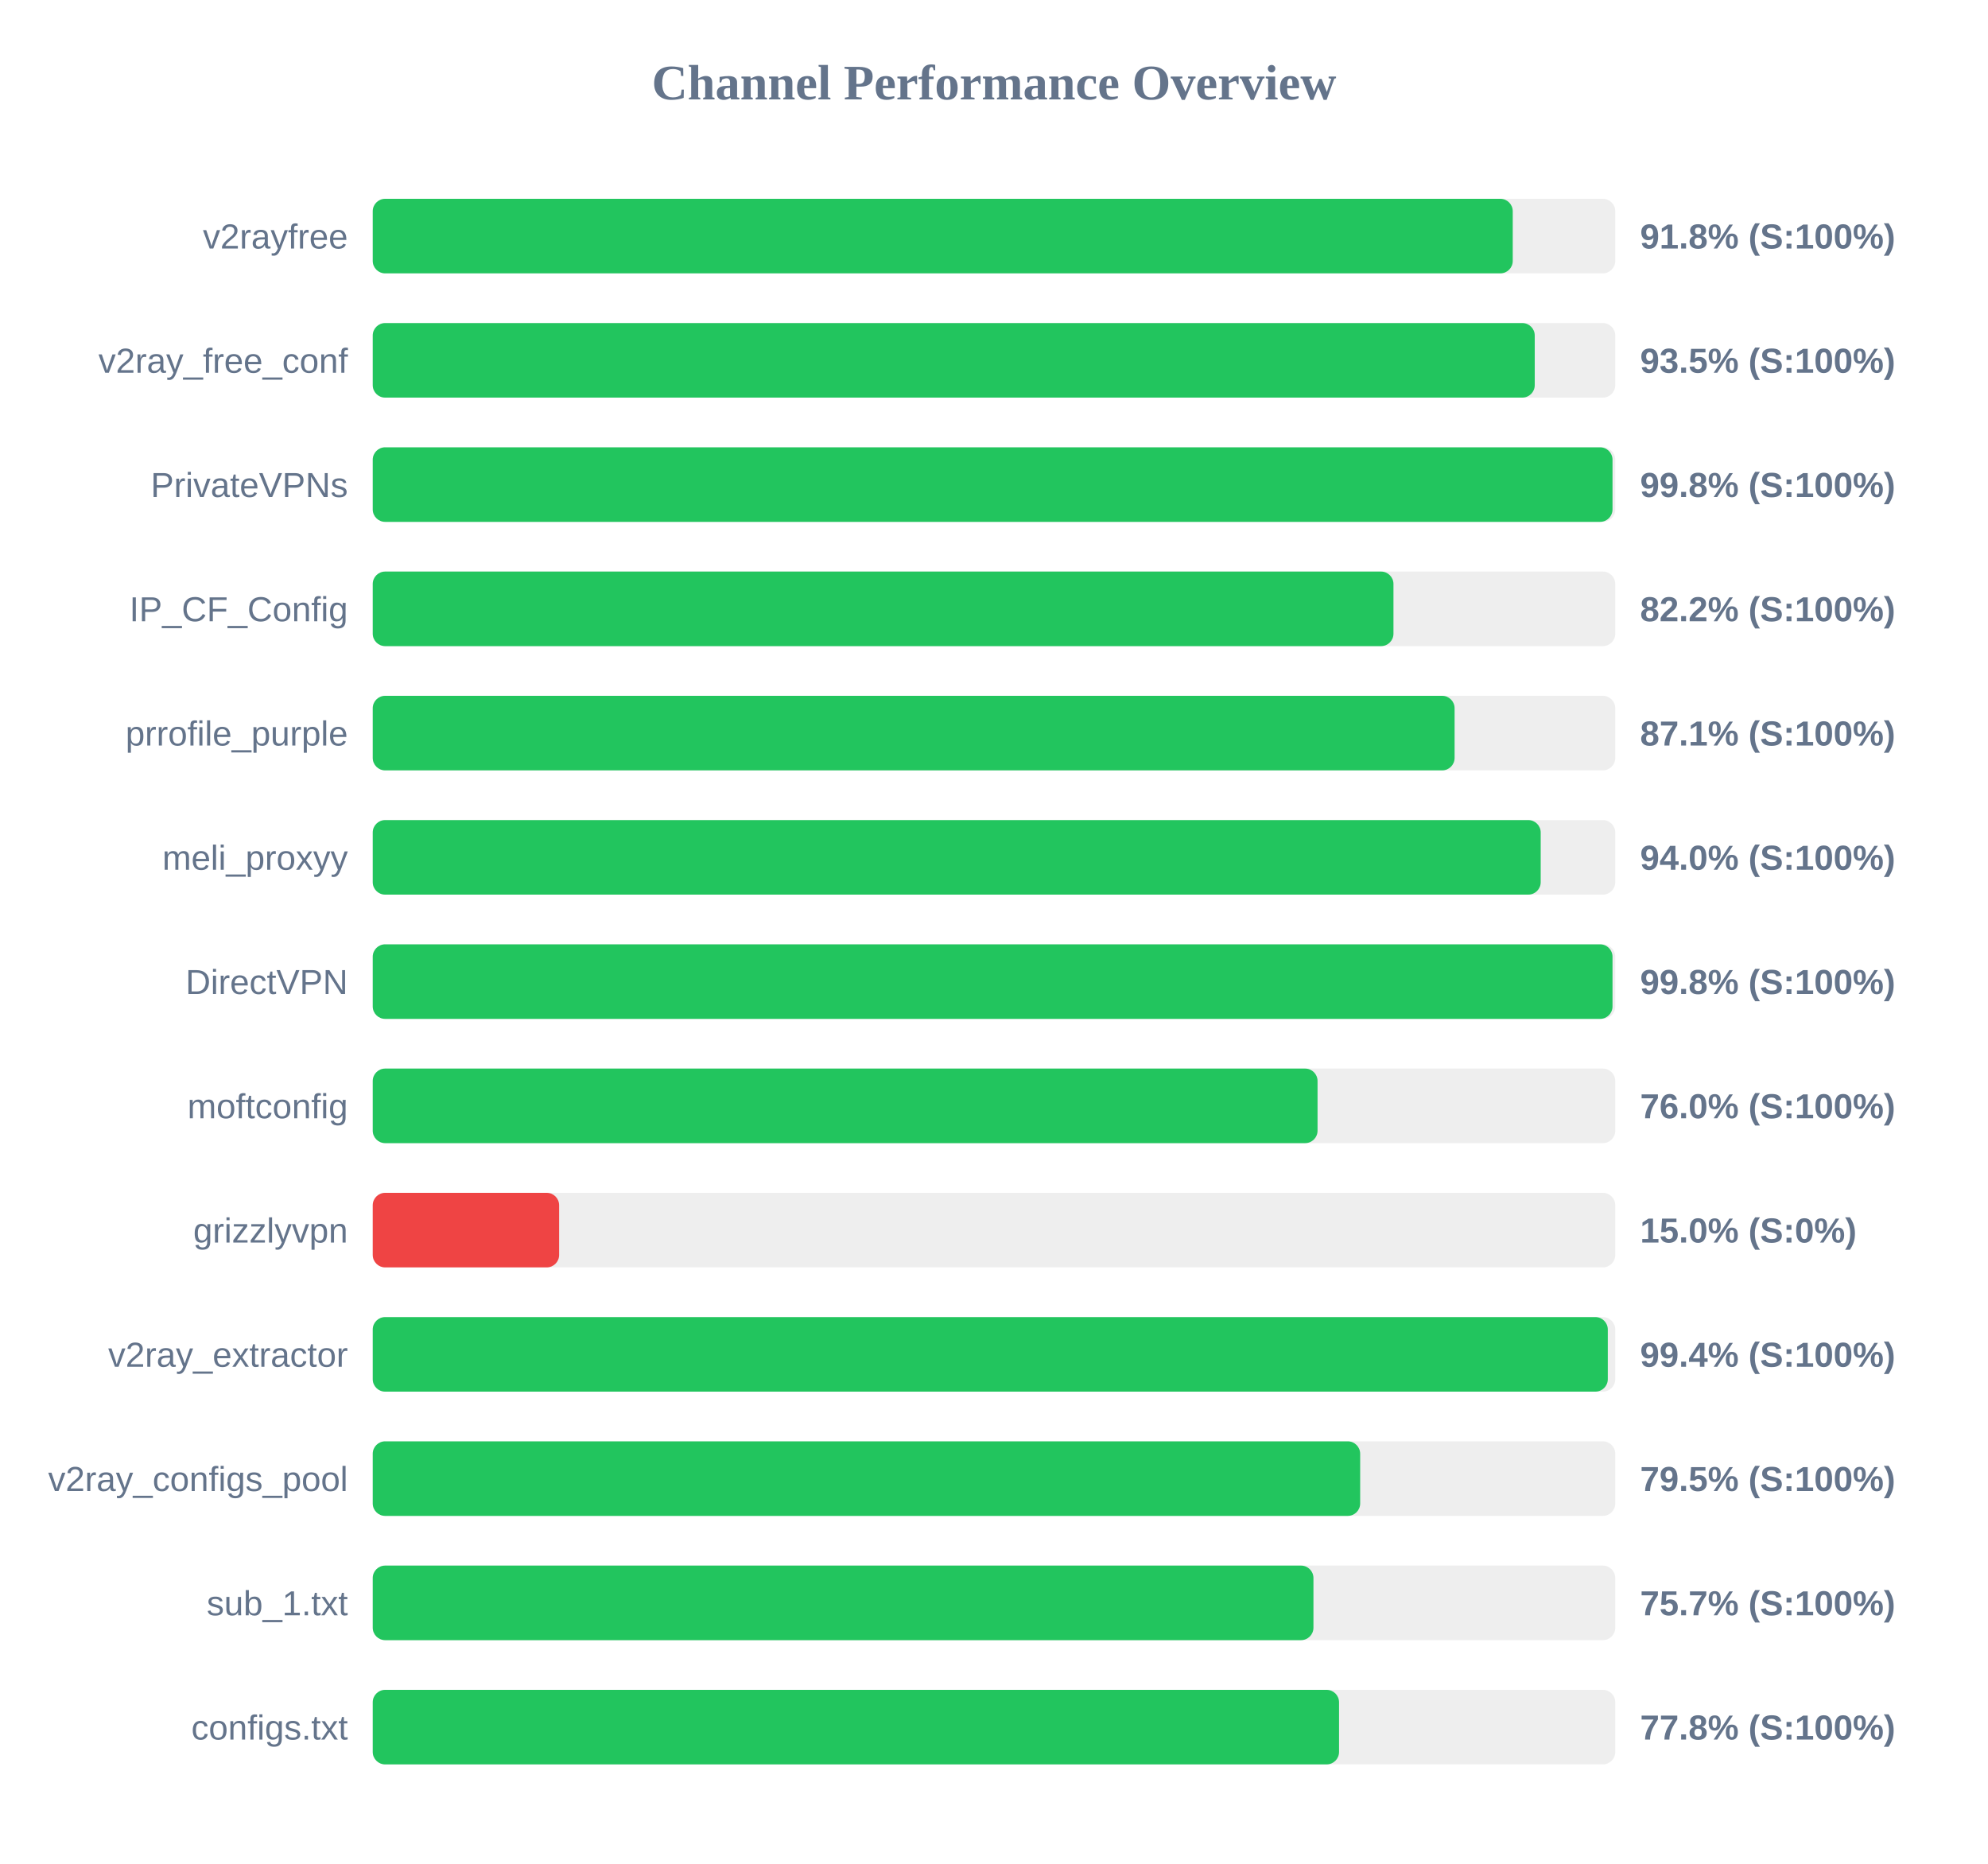
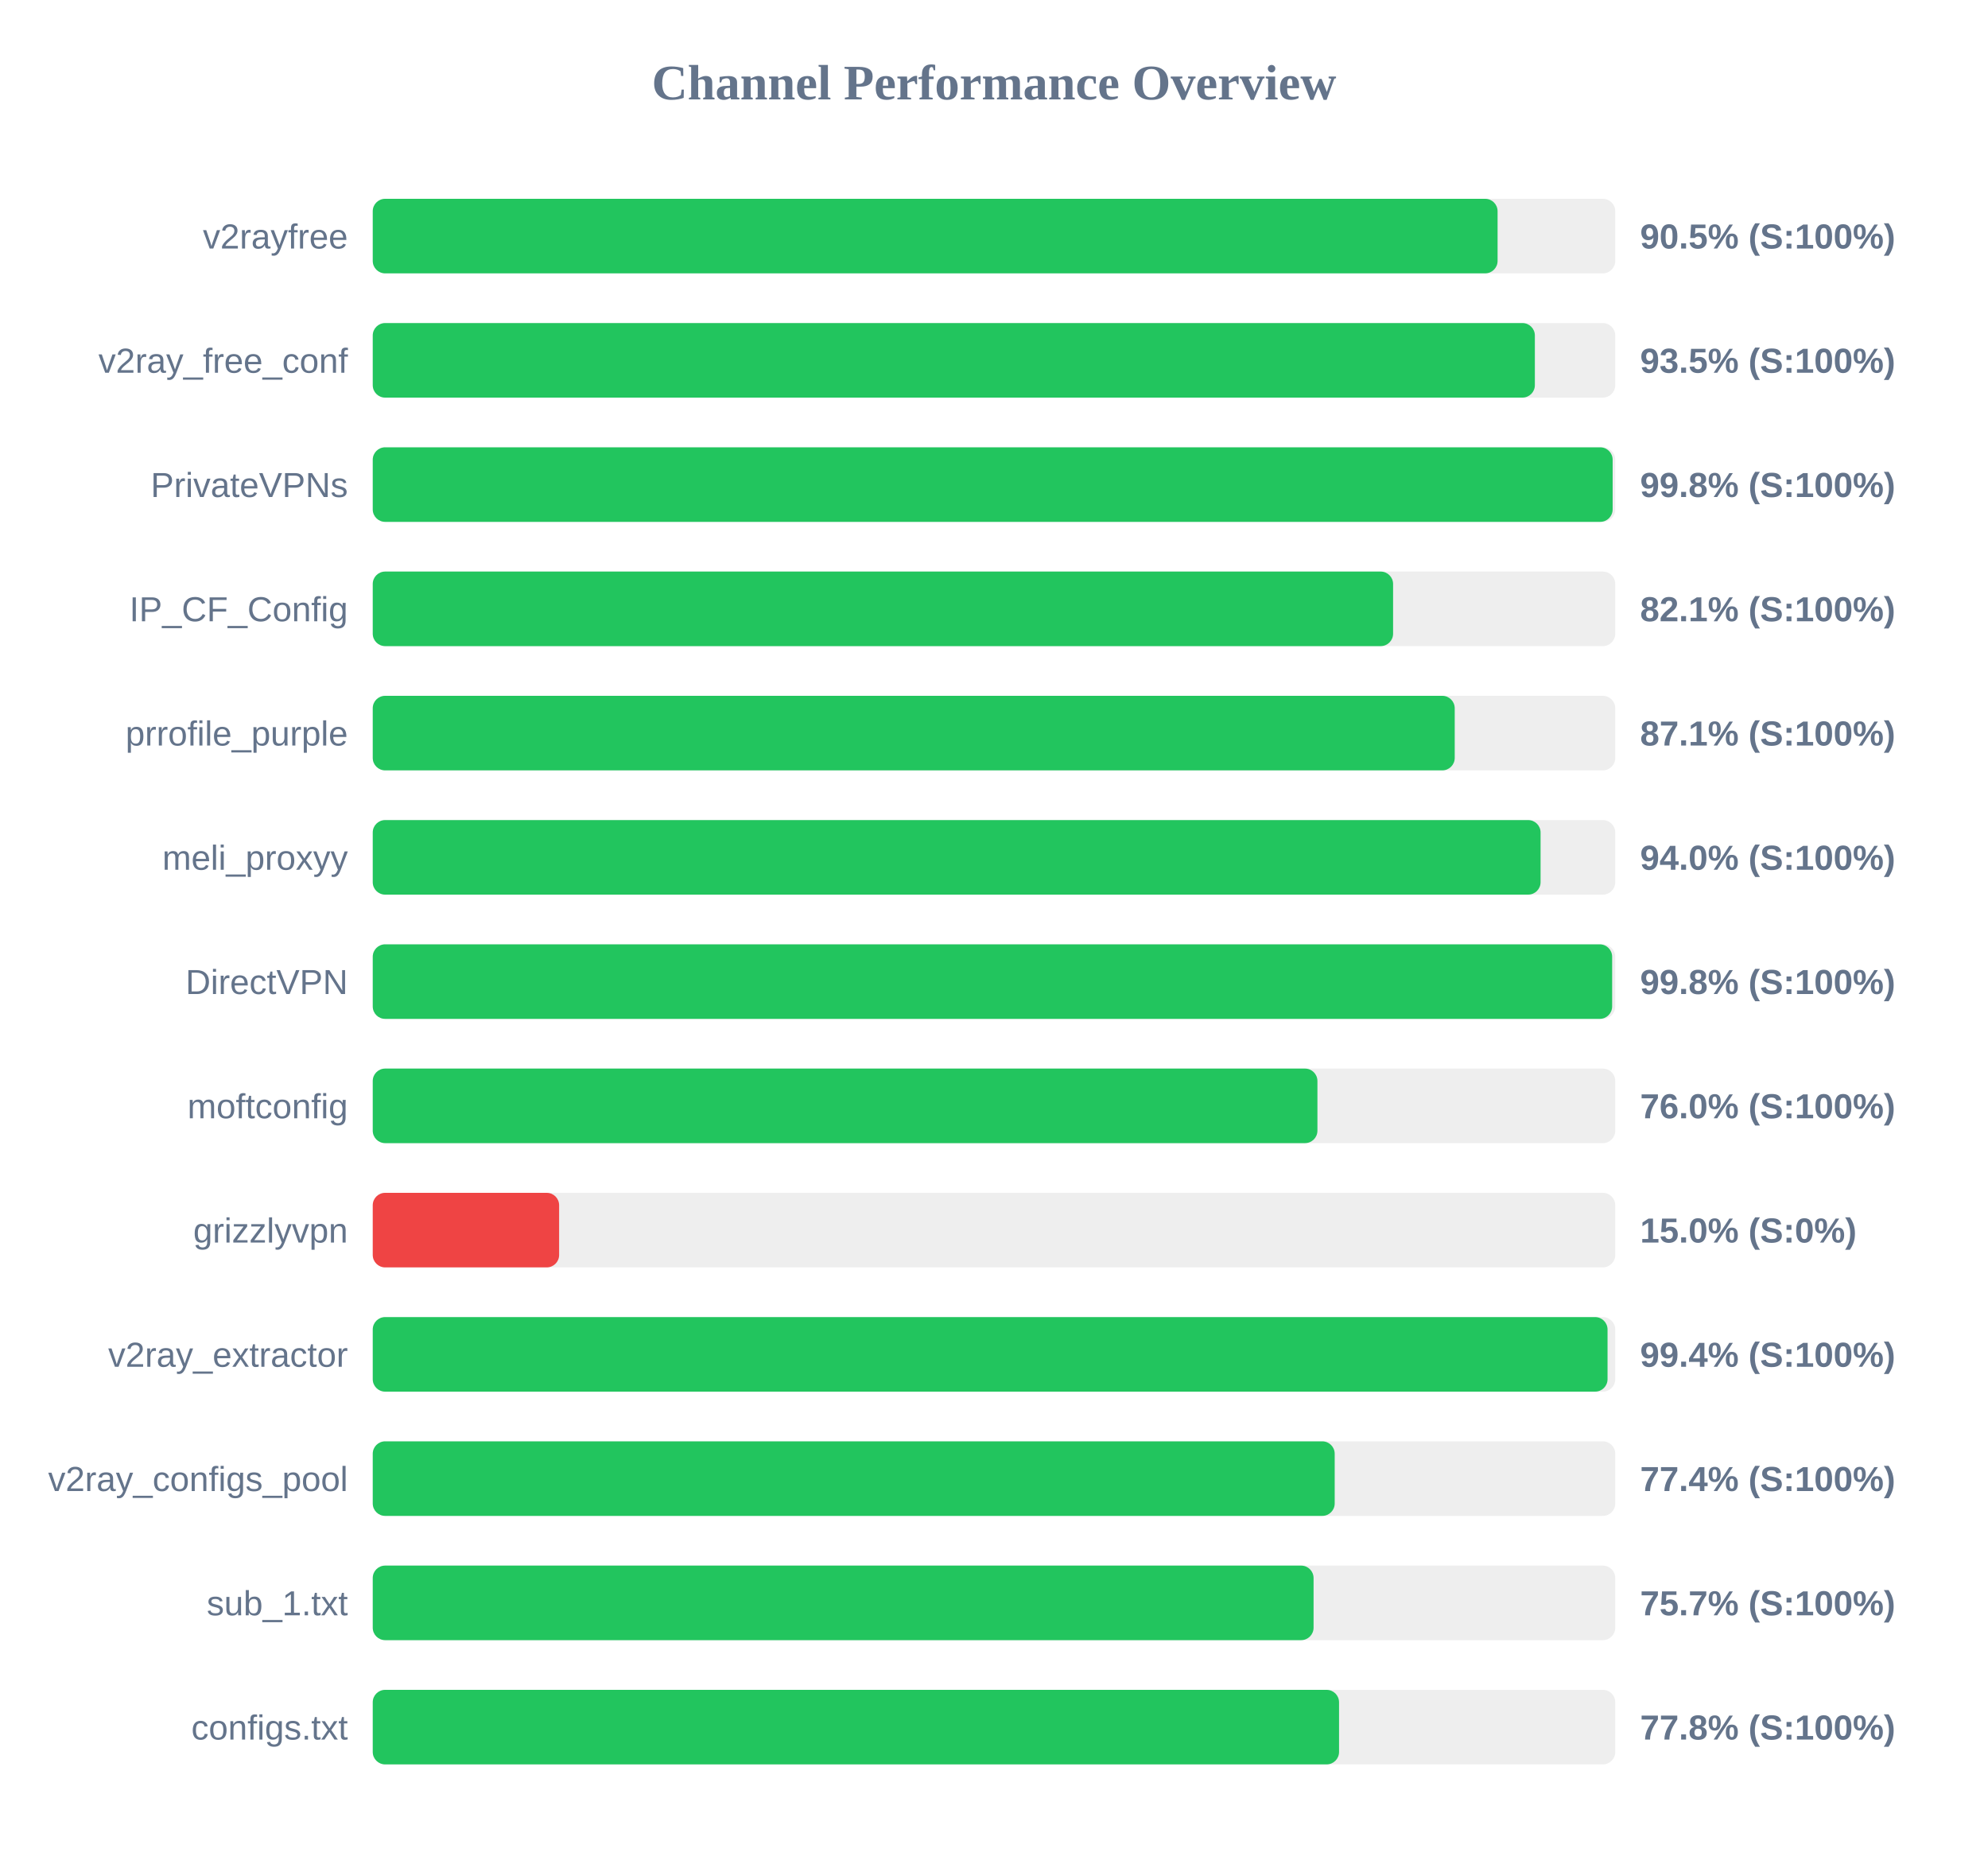
<svg xmlns="http://www.w3.org/2000/svg" width="800" height="750" version="1.1">
  <style>
        .row { font: 14px Arial; fill: #64748b; }
        .score { font: bold 14px Arial; fill: #64748b; }
    </style>
  <text x="400" y="40" text-anchor="middle" font-size="20px" font-weight="bold" fill="#64748b">Channel Performance Overview</text>
  <rect x="150" y="80" width="500" height="30" fill="#eee" rx="5" />
-   <rect x="150" y="80" width="458.75" height="30" fill="#22c55e" rx="5" />
+   <rect x="150" y="80" width="452.65" height="30" fill="#22c55e" rx="5" />
  <text x="140" y="100" text-anchor="end" class="row">v2rayfree</text>
-   <text x="660" y="100" text-anchor="start" class="score">91.8% (S:100%)</text>
+   <text x="660" y="100" text-anchor="start" class="score">90.5% (S:100%)</text>
  <rect x="150" y="130" width="500" height="30" fill="#eee" rx="5" />
-   <rect x="150" y="130" width="467.6" height="30" fill="#22c55e" rx="5" />
+   <rect x="150" y="130" width="467.65" height="30" fill="#22c55e" rx="5" />
  <text x="140" y="150" text-anchor="end" class="row">v2ray_free_conf</text>
  <text x="660" y="150" text-anchor="start" class="score">93.5% (S:100%)</text>
  <rect x="150" y="180" width="500" height="30" fill="#eee" rx="5" />
-   <rect x="150" y="180" width="498.9" height="30" fill="#22c55e" rx="5" />
+   <rect x="150" y="180" width="498.95" height="30" fill="#22c55e" rx="5" />
  <text x="140" y="200" text-anchor="end" class="row">PrivateVPNs</text>
  <text x="660" y="200" text-anchor="start" class="score">99.8% (S:100%)</text>
  <rect x="150" y="230" width="500" height="30" fill="#eee" rx="5" />
-   <rect x="150" y="230" width="410.75" height="30" fill="#22c55e" rx="5" />
+   <rect x="150" y="230" width="410.6" height="30" fill="#22c55e" rx="5" />
  <text x="140" y="250" text-anchor="end" class="row">IP_CF_Config</text>
-   <text x="660" y="250" text-anchor="start" class="score">82.2% (S:100%)</text>
+   <text x="660" y="250" text-anchor="start" class="score">82.1% (S:100%)</text>
  <rect x="150" y="280" width="500" height="30" fill="#eee" rx="5" />
-   <rect x="150" y="280" width="435.35" height="30" fill="#22c55e" rx="5" />
+   <rect x="150" y="280" width="435.4" height="30" fill="#22c55e" rx="5" />
  <text x="140" y="300" text-anchor="end" class="row">prrofile_purple</text>
  <text x="660" y="300" text-anchor="start" class="score">87.1% (S:100%)</text>
  <rect x="150" y="330" width="500" height="30" fill="#eee" rx="5" />
-   <rect x="150" y="330" width="470.0" height="30" fill="#22c55e" rx="5" />
+   <rect x="150" y="330" width="469.95" height="30" fill="#22c55e" rx="5" />
  <text x="140" y="350" text-anchor="end" class="row">meli_proxyy</text>
  <text x="660" y="350" text-anchor="start" class="score">94.0% (S:100%)</text>
  <rect x="150" y="380" width="500" height="30" fill="#eee" rx="5" />
-   <rect x="150" y="380" width="498.9" height="30" fill="#22c55e" rx="5" />
+   <rect x="150" y="380" width="498.75" height="30" fill="#22c55e" rx="5" />
  <text x="140" y="400" text-anchor="end" class="row">DirectVPN</text>
  <text x="660" y="400" text-anchor="start" class="score">99.8% (S:100%)</text>
  <rect x="150" y="430" width="500" height="30" fill="#eee" rx="5" />
-   <rect x="150" y="430" width="380.2" height="30" fill="#22c55e" rx="5" />
+   <rect x="150" y="430" width="380.15" height="30" fill="#22c55e" rx="5" />
  <text x="140" y="450" text-anchor="end" class="row">moftconfig</text>
  <text x="660" y="450" text-anchor="start" class="score">76.0% (S:100%)</text>
  <rect x="150" y="480" width="500" height="30" fill="#eee" rx="5" />
  <rect x="150" y="480" width="75.0" height="30" fill="#ef4444" rx="5" />
  <text x="140" y="500" text-anchor="end" class="row">grizzlyvpn</text>
  <text x="660" y="500" text-anchor="start" class="score">15.0% (S:0%)</text>
  <rect x="150" y="530" width="500" height="30" fill="#eee" rx="5" />
-   <rect x="150" y="530" width="497.0" height="30" fill="#22c55e" rx="5" />
+   <rect x="150" y="530" width="496.9" height="30" fill="#22c55e" rx="5" />
  <text x="140" y="550" text-anchor="end" class="row">v2ray_extractor</text>
  <text x="660" y="550" text-anchor="start" class="score">99.4% (S:100%)</text>
  <rect x="150" y="580" width="500" height="30" fill="#eee" rx="5" />
-   <rect x="150" y="580" width="397.35" height="30" fill="#22c55e" rx="5" />
+   <rect x="150" y="580" width="387.1" height="30" fill="#22c55e" rx="5" />
  <text x="140" y="600" text-anchor="end" class="row">v2ray_configs_pool</text>
-   <text x="660" y="600" text-anchor="start" class="score">79.5% (S:100%)</text>
+   <text x="660" y="600" text-anchor="start" class="score">77.4% (S:100%)</text>
  <rect x="150" y="630" width="500" height="30" fill="#eee" rx="5" />
-   <rect x="150" y="630" width="378.55" height="30" fill="#22c55e" rx="5" />
+   <rect x="150" y="630" width="378.6" height="30" fill="#22c55e" rx="5" />
  <text x="140" y="650" text-anchor="end" class="row">sub_1.txt</text>
  <text x="660" y="650" text-anchor="start" class="score">75.7% (S:100%)</text>
  <rect x="150" y="680" width="500" height="30" fill="#eee" rx="5" />
  <rect x="150" y="680" width="388.85" height="30" fill="#22c55e" rx="5" />
  <text x="140" y="700" text-anchor="end" class="row">configs.txt</text>
  <text x="660" y="700" text-anchor="start" class="score">77.8% (S:100%)</text>
</svg>
